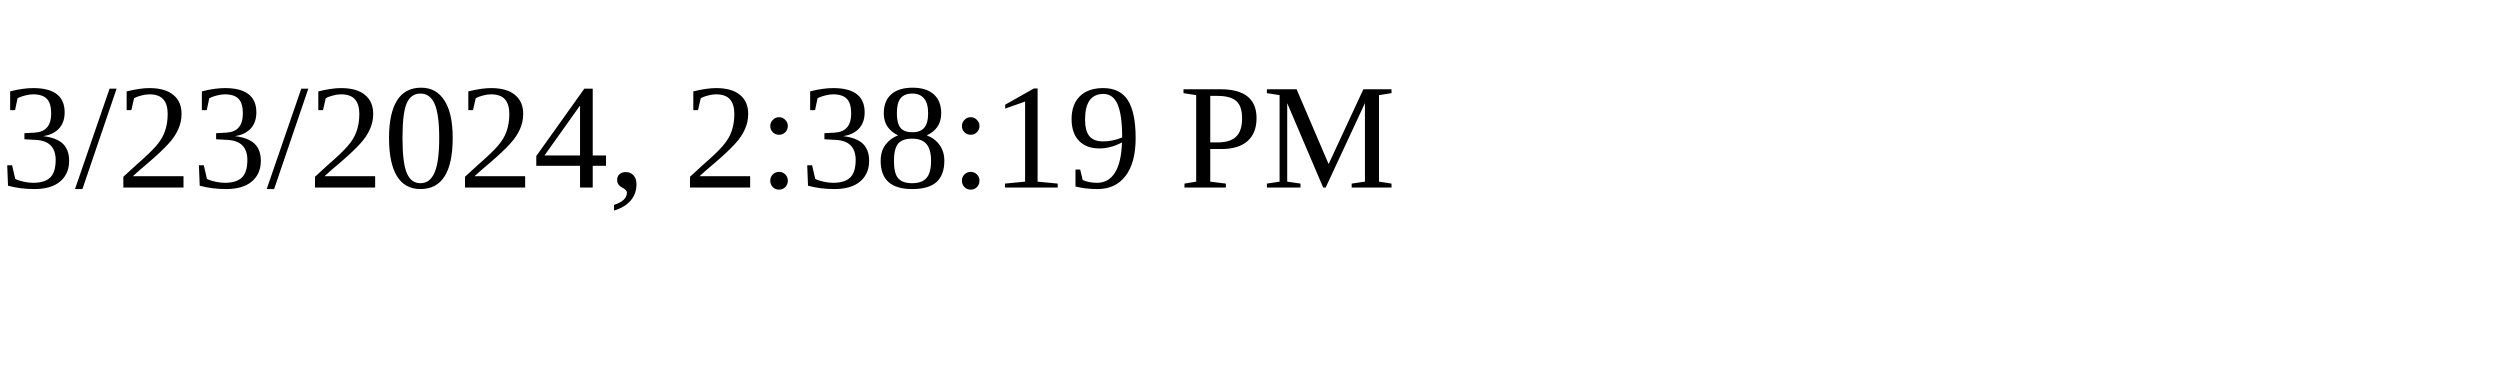
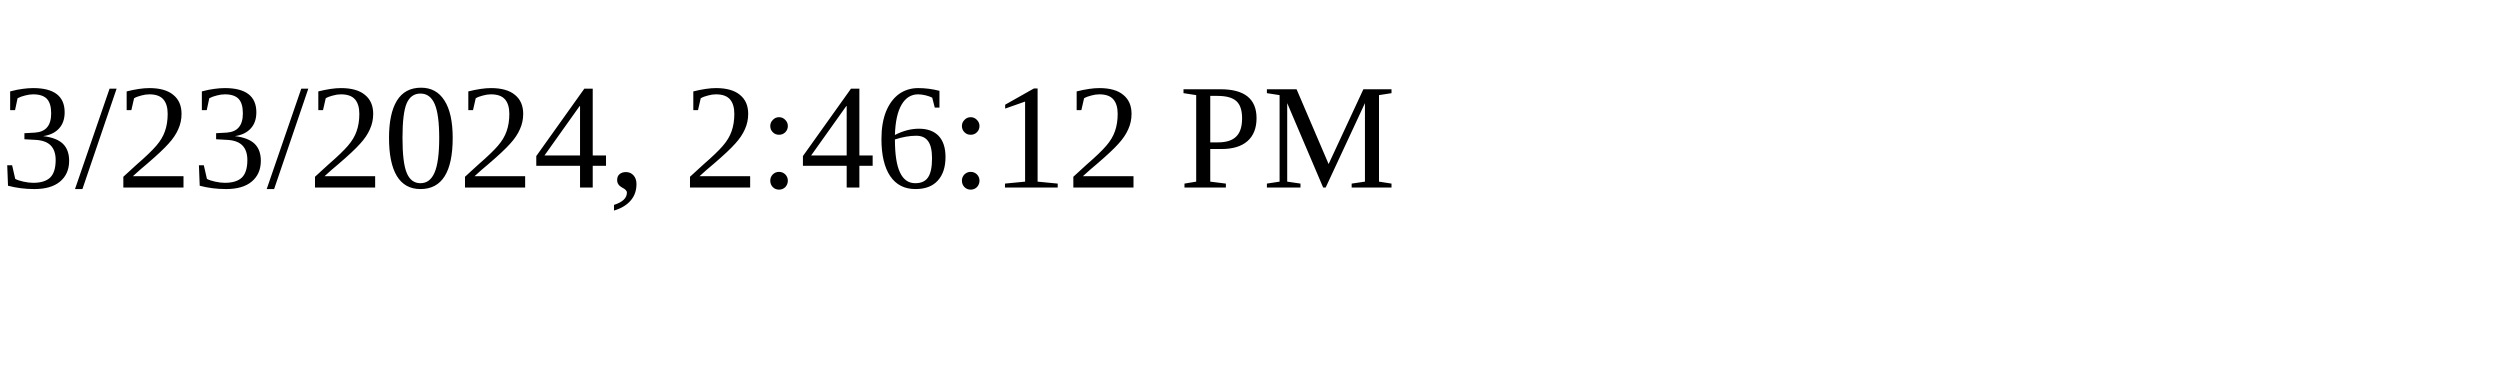
<svg xmlns="http://www.w3.org/2000/svg" height="30" width="200">
-   <text x="0" y="15">3/23/2024, 2:38:19 PM</text>
+   <text x="0" y="15">3/23/2024, 2:46:12 PM</text>
</svg>
